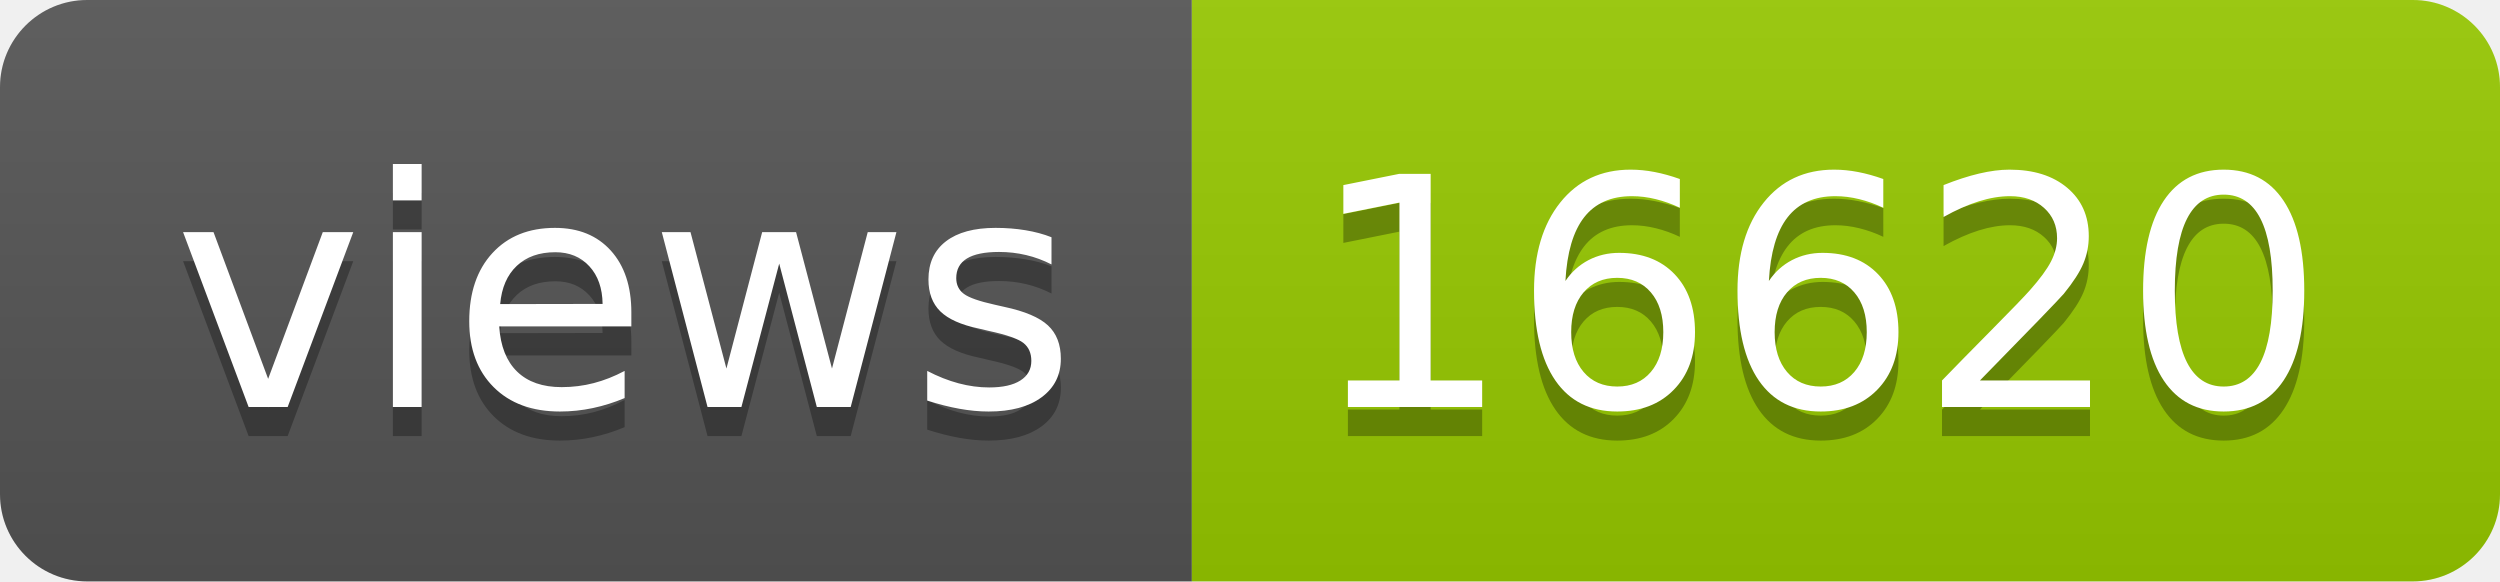
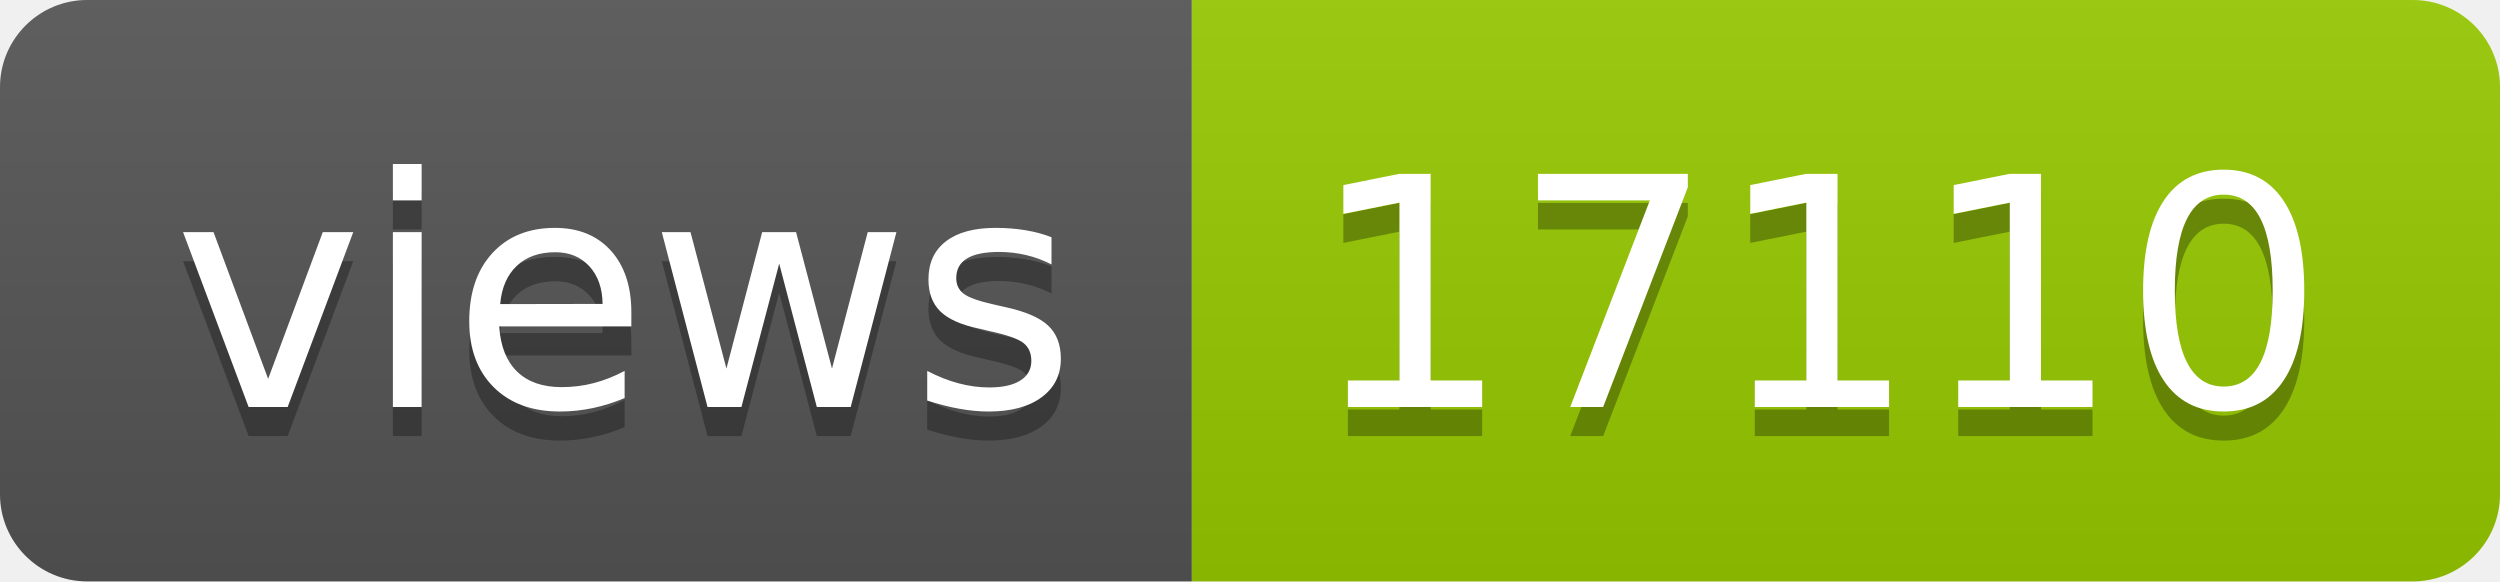
- <svg xmlns="http://www.w3.org/2000/svg" width="86" height="20" role="img" aria-label="views: 16620">
+ <svg xmlns="http://www.w3.org/2000/svg" width="86" height="20" role="img" aria-label="views: 17110">
  <linearGradient id="s" x2="0" y2="100%">
    <stop offset="0" stop-color="#bbb" stop-opacity=".1" />
    <stop offset="1" stop-opacity=".1" />
  </linearGradient>
  <clipPath id="r">
    <rect width="86" height="20" rx="3" fill="#fff" />
  </clipPath>
  <g clip-path="url(#r)">
    <rect width="41" height="20" fill="#555" />
    <rect x="41" width="45" height="20" fill="#97ca00" />
    <rect width="86" height="20" fill="url(#s)" />
  </g>
  <g fill="#fff" text-anchor="middle" font-family="Verdana,Geneva,DejaVu Sans,sans-serif" text-rendering="geometricPrecision" font-size="110">
    <text aria-hidden="true" x="215" y="150" fill="#010101" fill-opacity=".3" transform="scale(.1)" textLength="310">views</text>
    <text x="215" y="140" transform="scale(.1)" fill="#fff" textLength="310">views</text>
-     <text aria-hidden="true" x="625" y="150" fill="#010101" fill-opacity=".3" transform="scale(.1)" textLength="350">16620</text>
-     <text x="625" y="140" transform="scale(.1)" fill="#fff" textLength="350">16620</text>
+     <text aria-hidden="true" x="625" y="150" fill="#010101" fill-opacity=".3" transform="scale(.1)" textLength="350">17110</text>
+     <text x="625" y="140" transform="scale(.1)" fill="#fff" textLength="350">17110</text>
  </g>
</svg>
